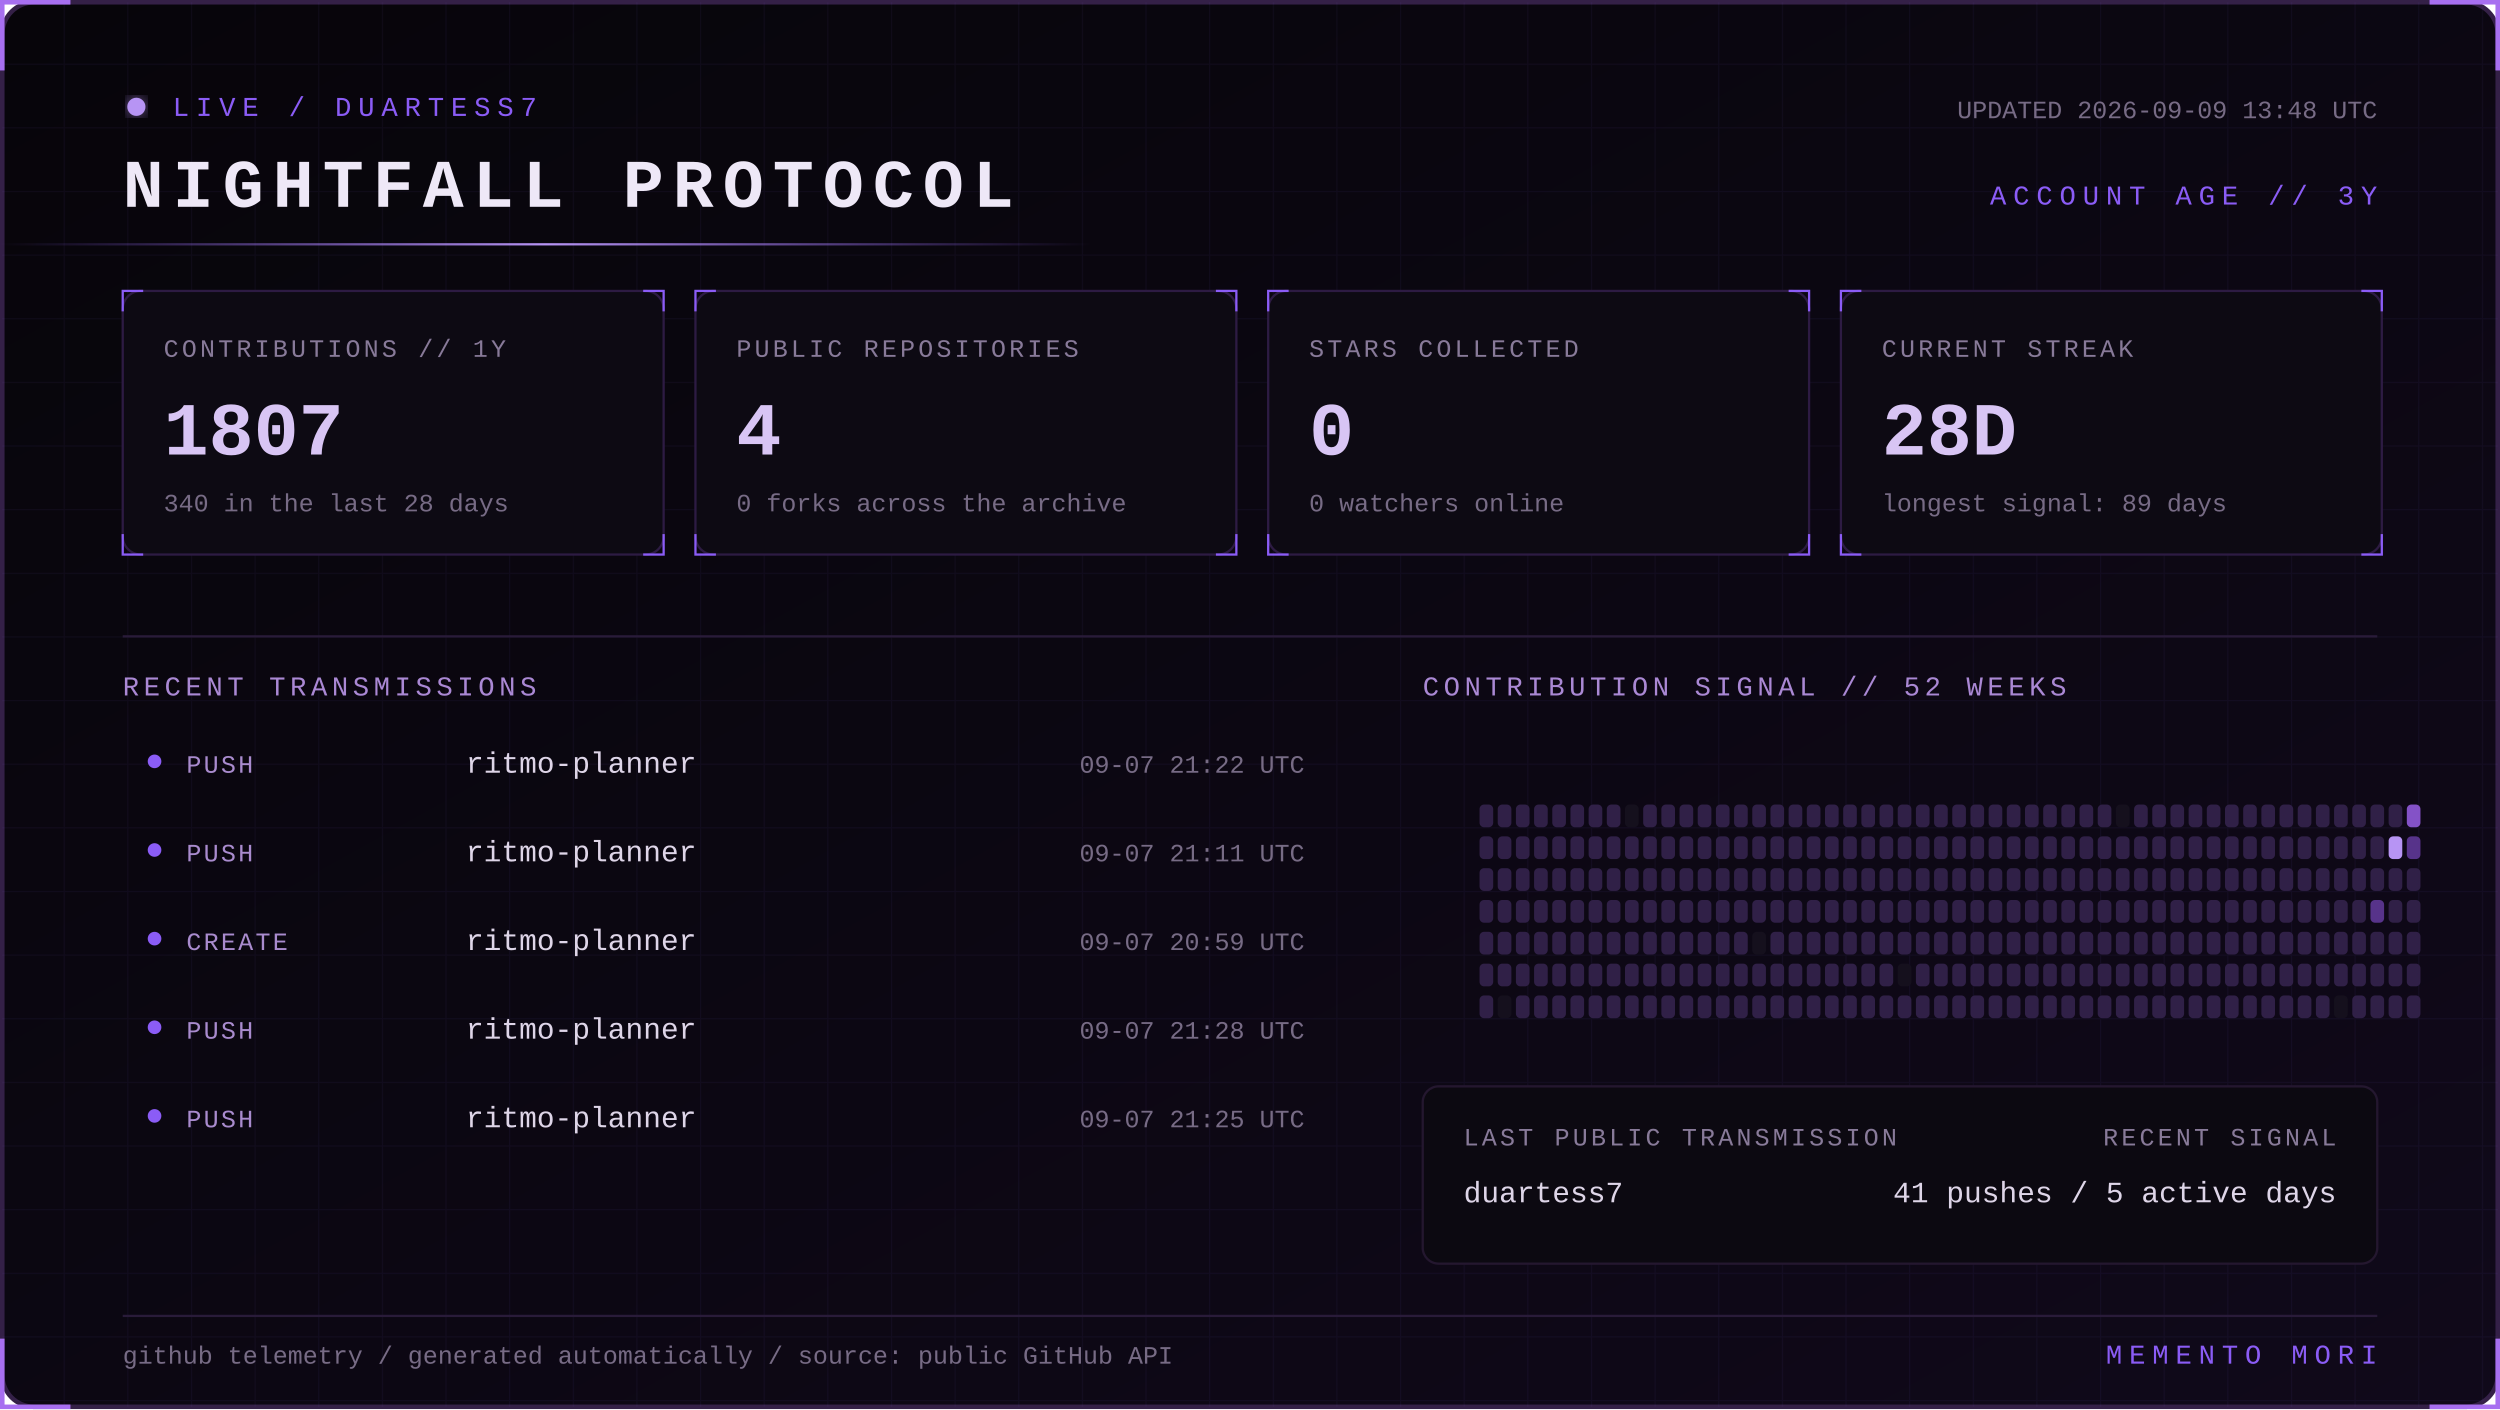
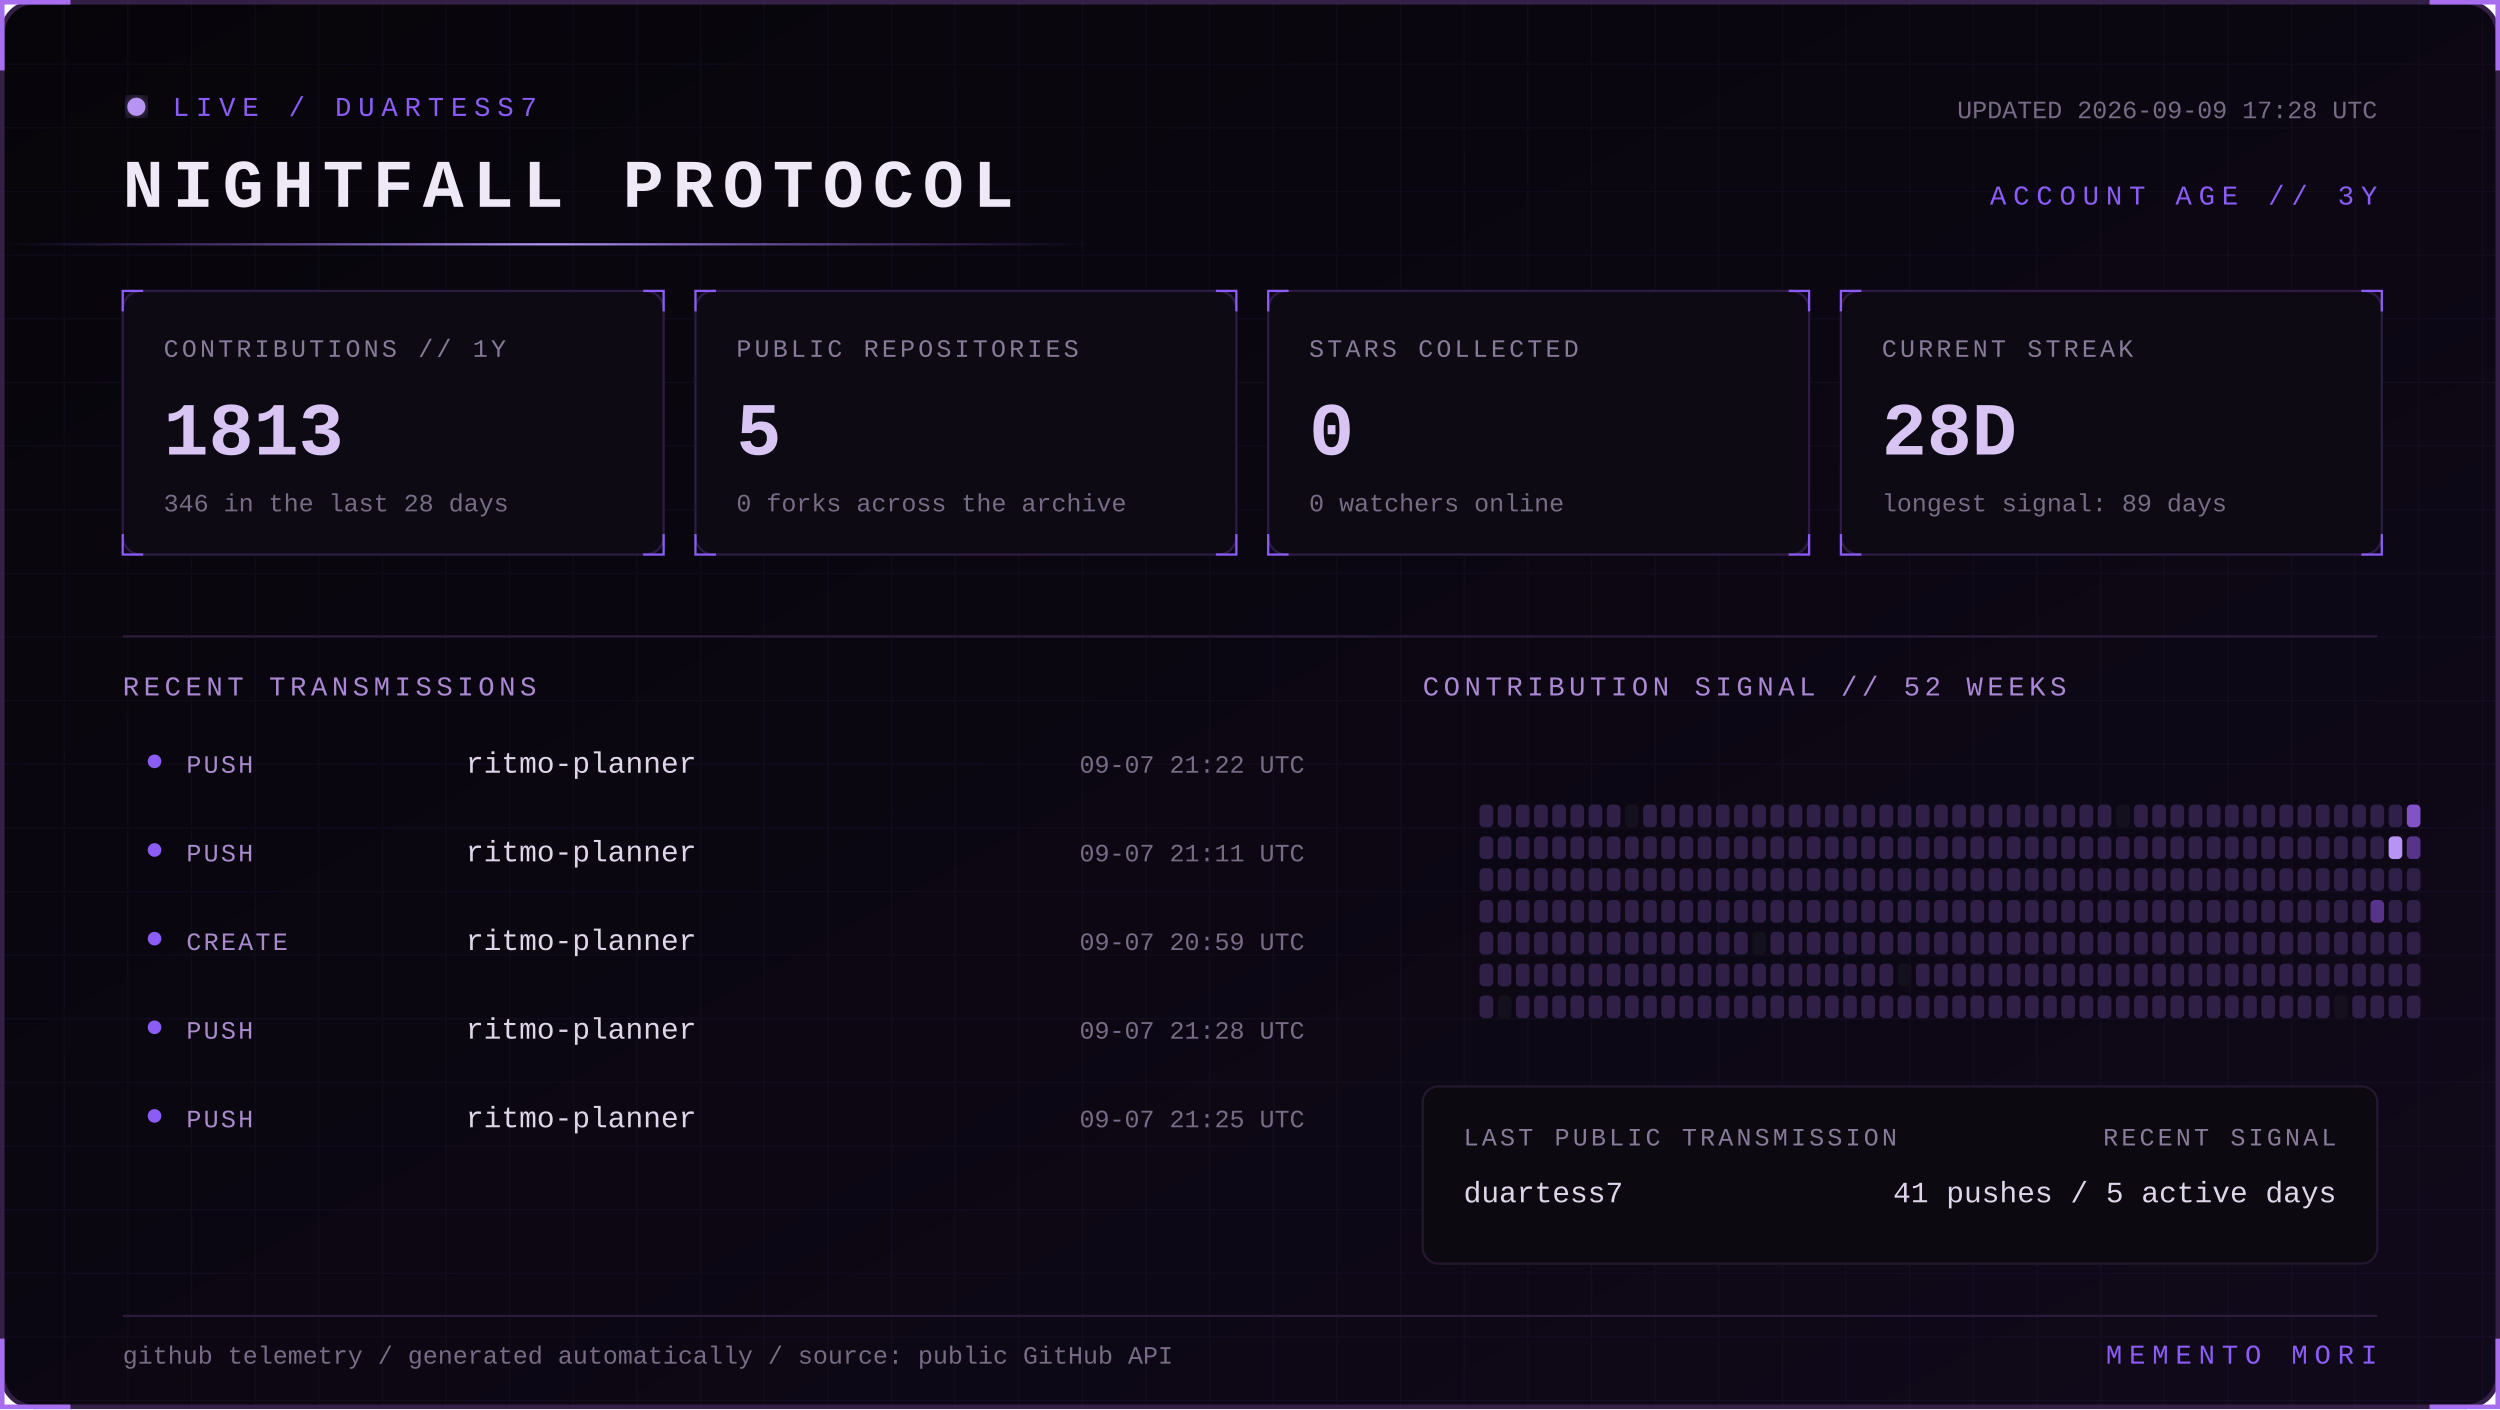
<svg xmlns="http://www.w3.org/2000/svg" width="1100" height="620" viewBox="0 0 1100 620" role="img" aria-labelledby="title desc">
  <defs>
    <linearGradient id="bg" x1="0" y1="0" x2="1" y2="1">
      <stop stop-color="#07050a" />
      <stop offset="1" stop-color="#10091a" />
    </linearGradient>
    <linearGradient id="beam">
      <stop stop-color="#8b5cf6" stop-opacity="0" />
      <stop offset=".5" stop-color="#b794f4" />
      <stop offset="1" stop-color="#8b5cf6" stop-opacity="0" />
    </linearGradient>
    <filter id="glow">
      <feGaussianBlur stdDeviation="4" result="b" />
      <feMerge>
        <feMergeNode in="b" />
        <feMergeNode in="SourceGraphic" />
      </feMerge>
    </filter>
    <pattern id="grid" width="28" height="28" patternUnits="userSpaceOnUse">
      <path d="M28 0H0V28" fill="none" stroke="#8b5cf6" stroke-opacity=".055" />
    </pattern>
    <style>
      text { font-family: Consolas, 'Courier New', monospace; }
      .kicker { fill:#8b5cf6; font-size:12px; letter-spacing:3px; }
      .title { fill:#eee8f7; font-size:30px; font-weight:700; letter-spacing:4px; }
      .label { fill:#887a99; font-size:11px; letter-spacing:1.4px; }
      .value { fill:#d8c5f4; font-size:33px; font-weight:700; }
      .detail,.pct { fill:#776b85; font-size:11px; }
      .section { fill:#aa88d4; font-size:12px; letter-spacing:2px; }
      .lang { fill:#ded5e8; font-size:13px; }
      .event { fill:#a98bce; font-size:11px; letter-spacing:1px; }
      .scan { animation:scan 5s linear infinite; }
      .blink { animation:blink 1.6s step-end infinite; }
      @keyframes scan { from { transform:translateX(-500px) } to { transform:translateX(1100px) } }
      @keyframes blink { 50% { opacity:.25 } }
    </style>
  </defs>
  <rect x="1" y="1" width="1098" height="618" rx="14" fill="url(#bg)" stroke="#342047" stroke-width="2" />
  <rect x="1" y="1" width="1098" height="618" rx="14" fill="url(#grid)" />
  <path d="M31 1H1v30 M1069 1h30v30 M1099 589v30h-30 M31 619H1v-30" stroke="#a76ff0" stroke-width="2" fill="none" />
  <g transform="translate(54 42)">
    <circle cx="6" cy="5" r="4" fill="#b794f4" filter="url(#glow)" class="blink" />
    <text x="22" y="9" class="kicker">LIVE / DUARTESS7</text>
    <text y="49" class="title">NIGHTFALL PROTOCOL</text>
-     <text x="992" y="10" text-anchor="end" class="detail">UPDATED 2026-09-09 13:48 UTC</text>
+     <text x="992" y="10" text-anchor="end" class="detail">UPDATED 2026-09-09 17:28 UTC</text>
    <text x="992" y="48" text-anchor="end" class="kicker">ACCOUNT AGE // 3Y</text>
  </g>
  <rect y="107" width="480" height="1" fill="url(#beam)" class="scan" />
  <g transform="translate(54 128)">
    <rect width="238" height="116" rx="8" fill="#0d0a13" stroke="#2d1b43" />
    <path d="M0 9V0h9 M229 0h9v9 M238 107v9h-9 M9 116H0v-9" stroke="#8b5cf6" fill="none" />
    <text x="18" y="29" class="label">CONTRIBUTIONS // 1Y</text>
-     <text x="18" y="72" class="value">1807</text>
-     <text x="18" y="97" class="detail">340 in the last 28 days</text>
+     <text x="18" y="72" class="value">1813</text>
+     <text x="18" y="97" class="detail">346 in the last 28 days</text>
  </g>
  <g transform="translate(306 128)">
    <rect width="238" height="116" rx="8" fill="#0d0a13" stroke="#2d1b43" />
    <path d="M0 9V0h9 M229 0h9v9 M238 107v9h-9 M9 116H0v-9" stroke="#8b5cf6" fill="none" />
    <text x="18" y="29" class="label">PUBLIC REPOSITORIES</text>
-     <text x="18" y="72" class="value">4</text>
+     <text x="18" y="72" class="value">5</text>
    <text x="18" y="97" class="detail">0 forks across the archive</text>
  </g>
  <g transform="translate(558 128)">
    <rect width="238" height="116" rx="8" fill="#0d0a13" stroke="#2d1b43" />
    <path d="M0 9V0h9 M229 0h9v9 M238 107v9h-9 M9 116H0v-9" stroke="#8b5cf6" fill="none" />
    <text x="18" y="29" class="label">STARS COLLECTED</text>
    <text x="18" y="72" class="value">0</text>
    <text x="18" y="97" class="detail">0 watchers online</text>
  </g>
  <g transform="translate(810 128)">
    <rect width="238" height="116" rx="8" fill="#0d0a13" stroke="#2d1b43" />
    <path d="M0 9V0h9 M229 0h9v9 M238 107v9h-9 M9 116H0v-9" stroke="#8b5cf6" fill="none" />
    <text x="18" y="29" class="label">CURRENT STREAK</text>
    <text x="18" y="72" class="value">28D</text>
    <text x="18" y="97" class="detail">longest signal: 89 days</text>
  </g>
  <path d="M54 280H1046" stroke="#291b39" />
  <text x="54" y="306" class="section">RECENT TRANSMISSIONS</text>
  <text x="626" y="306" class="section">CONTRIBUTION SIGNAL // 52 WEEKS</text>
  <circle cx="68" cy="335" r="3" fill="#8b5cf6" />
  <text x="82" y="340" class="event">PUSH</text>
  <text x="205" y="340" class="lang">ritmo-planner</text>
  <text x="574" y="340" text-anchor="end" class="pct">09-07 21:22 UTC</text>
  <circle cx="68" cy="374" r="3" fill="#8b5cf6" />
  <text x="82" y="379" class="event">PUSH</text>
  <text x="205" y="379" class="lang">ritmo-planner</text>
  <text x="574" y="379" text-anchor="end" class="pct">09-07 21:11 UTC</text>
  <circle cx="68" cy="413" r="3" fill="#8b5cf6" />
  <text x="82" y="418" class="event">CREATE</text>
  <text x="205" y="418" class="lang">ritmo-planner</text>
  <text x="574" y="418" text-anchor="end" class="pct">09-07 20:59 UTC</text>
  <circle cx="68" cy="452" r="3" fill="#8b5cf6" />
  <text x="82" y="457" class="event">PUSH</text>
  <text x="205" y="457" class="lang">ritmo-planner</text>
  <text x="574" y="457" text-anchor="end" class="pct">09-07 21:28 UTC</text>
  <circle cx="68" cy="491" r="3" fill="#8b5cf6" />
  <text x="82" y="496" class="event">PUSH</text>
  <text x="205" y="496" class="lang">ritmo-planner</text>
  <text x="574" y="496" text-anchor="end" class="pct">09-07 21:25 UTC</text>
  <g>
    <rect x="651" y="354" width="6" height="10" rx="2" fill="#302047" />
    <rect x="651" y="368" width="6" height="10" rx="2" fill="#302047" />
    <rect x="651" y="382" width="6" height="10" rx="2" fill="#302047" />
    <rect x="651" y="396" width="6" height="10" rx="2" fill="#302047" />
    <rect x="651" y="410" width="6" height="10" rx="2" fill="#302047" />
    <rect x="651" y="424" width="6" height="10" rx="2" fill="#302047" />
    <rect x="651" y="438" width="6" height="10" rx="2" fill="#302047" />
    <rect x="659" y="354" width="6" height="10" rx="2" fill="#302047" />
    <rect x="659" y="368" width="6" height="10" rx="2" fill="#302047" />
    <rect x="659" y="382" width="6" height="10" rx="2" fill="#302047" />
    <rect x="659" y="396" width="6" height="10" rx="2" fill="#302047" />
    <rect x="659" y="410" width="6" height="10" rx="2" fill="#302047" />
    <rect x="659" y="424" width="6" height="10" rx="2" fill="#302047" />
    <rect x="659" y="438" width="6" height="10" rx="2" fill="#15101d" />
    <rect x="667" y="354" width="6" height="10" rx="2" fill="#302047" />
    <rect x="667" y="368" width="6" height="10" rx="2" fill="#302047" />
    <rect x="667" y="382" width="6" height="10" rx="2" fill="#302047" />
    <rect x="667" y="396" width="6" height="10" rx="2" fill="#302047" />
    <rect x="667" y="410" width="6" height="10" rx="2" fill="#302047" />
    <rect x="667" y="424" width="6" height="10" rx="2" fill="#302047" />
    <rect x="667" y="438" width="6" height="10" rx="2" fill="#302047" />
    <rect x="675" y="354" width="6" height="10" rx="2" fill="#302047" />
    <rect x="675" y="368" width="6" height="10" rx="2" fill="#302047" />
    <rect x="675" y="382" width="6" height="10" rx="2" fill="#302047" />
    <rect x="675" y="396" width="6" height="10" rx="2" fill="#302047" />
    <rect x="675" y="410" width="6" height="10" rx="2" fill="#302047" />
    <rect x="675" y="424" width="6" height="10" rx="2" fill="#302047" />
    <rect x="675" y="438" width="6" height="10" rx="2" fill="#302047" />
    <rect x="683" y="354" width="6" height="10" rx="2" fill="#302047" />
    <rect x="683" y="368" width="6" height="10" rx="2" fill="#302047" />
    <rect x="683" y="382" width="6" height="10" rx="2" fill="#302047" />
    <rect x="683" y="396" width="6" height="10" rx="2" fill="#302047" />
    <rect x="683" y="410" width="6" height="10" rx="2" fill="#302047" />
    <rect x="683" y="424" width="6" height="10" rx="2" fill="#302047" />
    <rect x="683" y="438" width="6" height="10" rx="2" fill="#302047" />
    <rect x="691" y="354" width="6" height="10" rx="2" fill="#302047" />
    <rect x="691" y="368" width="6" height="10" rx="2" fill="#302047" />
    <rect x="691" y="382" width="6" height="10" rx="2" fill="#302047" />
    <rect x="691" y="396" width="6" height="10" rx="2" fill="#302047" />
    <rect x="691" y="410" width="6" height="10" rx="2" fill="#302047" />
    <rect x="691" y="424" width="6" height="10" rx="2" fill="#302047" />
    <rect x="691" y="438" width="6" height="10" rx="2" fill="#302047" />
    <rect x="699" y="354" width="6" height="10" rx="2" fill="#302047" />
    <rect x="699" y="368" width="6" height="10" rx="2" fill="#302047" />
    <rect x="699" y="382" width="6" height="10" rx="2" fill="#302047" />
    <rect x="699" y="396" width="6" height="10" rx="2" fill="#302047" />
    <rect x="699" y="410" width="6" height="10" rx="2" fill="#302047" />
    <rect x="699" y="424" width="6" height="10" rx="2" fill="#302047" />
    <rect x="699" y="438" width="6" height="10" rx="2" fill="#302047" />
    <rect x="707" y="354" width="6" height="10" rx="2" fill="#302047" />
    <rect x="707" y="368" width="6" height="10" rx="2" fill="#302047" />
    <rect x="707" y="382" width="6" height="10" rx="2" fill="#302047" />
    <rect x="707" y="396" width="6" height="10" rx="2" fill="#302047" />
    <rect x="707" y="410" width="6" height="10" rx="2" fill="#302047" />
    <rect x="707" y="424" width="6" height="10" rx="2" fill="#302047" />
    <rect x="707" y="438" width="6" height="10" rx="2" fill="#302047" />
    <rect x="715" y="354" width="6" height="10" rx="2" fill="#15101d" />
    <rect x="715" y="368" width="6" height="10" rx="2" fill="#302047" />
    <rect x="715" y="382" width="6" height="10" rx="2" fill="#302047" />
    <rect x="715" y="396" width="6" height="10" rx="2" fill="#302047" />
    <rect x="715" y="410" width="6" height="10" rx="2" fill="#302047" />
    <rect x="715" y="424" width="6" height="10" rx="2" fill="#302047" />
    <rect x="715" y="438" width="6" height="10" rx="2" fill="#302047" />
    <rect x="723" y="354" width="6" height="10" rx="2" fill="#302047" />
    <rect x="723" y="368" width="6" height="10" rx="2" fill="#302047" />
    <rect x="723" y="382" width="6" height="10" rx="2" fill="#302047" />
    <rect x="723" y="396" width="6" height="10" rx="2" fill="#302047" />
    <rect x="723" y="410" width="6" height="10" rx="2" fill="#302047" />
    <rect x="723" y="424" width="6" height="10" rx="2" fill="#302047" />
    <rect x="723" y="438" width="6" height="10" rx="2" fill="#302047" />
    <rect x="731" y="354" width="6" height="10" rx="2" fill="#302047" />
    <rect x="731" y="368" width="6" height="10" rx="2" fill="#302047" />
    <rect x="731" y="382" width="6" height="10" rx="2" fill="#302047" />
    <rect x="731" y="396" width="6" height="10" rx="2" fill="#302047" />
    <rect x="731" y="410" width="6" height="10" rx="2" fill="#302047" />
    <rect x="731" y="424" width="6" height="10" rx="2" fill="#302047" />
    <rect x="731" y="438" width="6" height="10" rx="2" fill="#302047" />
    <rect x="739" y="354" width="6" height="10" rx="2" fill="#302047" />
    <rect x="739" y="368" width="6" height="10" rx="2" fill="#302047" />
    <rect x="739" y="382" width="6" height="10" rx="2" fill="#302047" />
    <rect x="739" y="396" width="6" height="10" rx="2" fill="#302047" />
    <rect x="739" y="410" width="6" height="10" rx="2" fill="#302047" />
    <rect x="739" y="424" width="6" height="10" rx="2" fill="#302047" />
    <rect x="739" y="438" width="6" height="10" rx="2" fill="#302047" />
    <rect x="747" y="354" width="6" height="10" rx="2" fill="#302047" />
    <rect x="747" y="368" width="6" height="10" rx="2" fill="#302047" />
    <rect x="747" y="382" width="6" height="10" rx="2" fill="#302047" />
    <rect x="747" y="396" width="6" height="10" rx="2" fill="#302047" />
    <rect x="747" y="410" width="6" height="10" rx="2" fill="#302047" />
    <rect x="747" y="424" width="6" height="10" rx="2" fill="#302047" />
    <rect x="747" y="438" width="6" height="10" rx="2" fill="#302047" />
    <rect x="755" y="354" width="6" height="10" rx="2" fill="#302047" />
    <rect x="755" y="368" width="6" height="10" rx="2" fill="#302047" />
    <rect x="755" y="382" width="6" height="10" rx="2" fill="#302047" />
    <rect x="755" y="396" width="6" height="10" rx="2" fill="#302047" />
    <rect x="755" y="410" width="6" height="10" rx="2" fill="#302047" />
    <rect x="755" y="424" width="6" height="10" rx="2" fill="#302047" />
    <rect x="755" y="438" width="6" height="10" rx="2" fill="#302047" />
    <rect x="763" y="354" width="6" height="10" rx="2" fill="#302047" />
    <rect x="763" y="368" width="6" height="10" rx="2" fill="#302047" />
    <rect x="763" y="382" width="6" height="10" rx="2" fill="#302047" />
    <rect x="763" y="396" width="6" height="10" rx="2" fill="#302047" />
    <rect x="763" y="410" width="6" height="10" rx="2" fill="#302047" />
    <rect x="763" y="424" width="6" height="10" rx="2" fill="#302047" />
    <rect x="763" y="438" width="6" height="10" rx="2" fill="#302047" />
    <rect x="771" y="354" width="6" height="10" rx="2" fill="#302047" />
    <rect x="771" y="368" width="6" height="10" rx="2" fill="#302047" />
    <rect x="771" y="382" width="6" height="10" rx="2" fill="#302047" />
    <rect x="771" y="396" width="6" height="10" rx="2" fill="#302047" />
    <rect x="771" y="410" width="6" height="10" rx="2" fill="#15101d" />
    <rect x="771" y="424" width="6" height="10" rx="2" fill="#302047" />
    <rect x="771" y="438" width="6" height="10" rx="2" fill="#302047" />
    <rect x="779" y="354" width="6" height="10" rx="2" fill="#302047" />
    <rect x="779" y="368" width="6" height="10" rx="2" fill="#302047" />
    <rect x="779" y="382" width="6" height="10" rx="2" fill="#302047" />
    <rect x="779" y="396" width="6" height="10" rx="2" fill="#302047" />
    <rect x="779" y="410" width="6" height="10" rx="2" fill="#302047" />
    <rect x="779" y="424" width="6" height="10" rx="2" fill="#302047" />
    <rect x="779" y="438" width="6" height="10" rx="2" fill="#302047" />
    <rect x="787" y="354" width="6" height="10" rx="2" fill="#302047" />
    <rect x="787" y="368" width="6" height="10" rx="2" fill="#302047" />
    <rect x="787" y="382" width="6" height="10" rx="2" fill="#302047" />
    <rect x="787" y="396" width="6" height="10" rx="2" fill="#302047" />
    <rect x="787" y="410" width="6" height="10" rx="2" fill="#302047" />
    <rect x="787" y="424" width="6" height="10" rx="2" fill="#302047" />
    <rect x="787" y="438" width="6" height="10" rx="2" fill="#302047" />
    <rect x="795" y="354" width="6" height="10" rx="2" fill="#302047" />
    <rect x="795" y="368" width="6" height="10" rx="2" fill="#302047" />
    <rect x="795" y="382" width="6" height="10" rx="2" fill="#302047" />
    <rect x="795" y="396" width="6" height="10" rx="2" fill="#302047" />
    <rect x="795" y="410" width="6" height="10" rx="2" fill="#302047" />
    <rect x="795" y="424" width="6" height="10" rx="2" fill="#302047" />
    <rect x="795" y="438" width="6" height="10" rx="2" fill="#302047" />
    <rect x="803" y="354" width="6" height="10" rx="2" fill="#302047" />
    <rect x="803" y="368" width="6" height="10" rx="2" fill="#302047" />
    <rect x="803" y="382" width="6" height="10" rx="2" fill="#302047" />
    <rect x="803" y="396" width="6" height="10" rx="2" fill="#302047" />
    <rect x="803" y="410" width="6" height="10" rx="2" fill="#302047" />
    <rect x="803" y="424" width="6" height="10" rx="2" fill="#302047" />
    <rect x="803" y="438" width="6" height="10" rx="2" fill="#302047" />
    <rect x="811" y="354" width="6" height="10" rx="2" fill="#302047" />
    <rect x="811" y="368" width="6" height="10" rx="2" fill="#302047" />
    <rect x="811" y="382" width="6" height="10" rx="2" fill="#302047" />
    <rect x="811" y="396" width="6" height="10" rx="2" fill="#302047" />
    <rect x="811" y="410" width="6" height="10" rx="2" fill="#302047" />
    <rect x="811" y="424" width="6" height="10" rx="2" fill="#302047" />
    <rect x="811" y="438" width="6" height="10" rx="2" fill="#302047" />
    <rect x="819" y="354" width="6" height="10" rx="2" fill="#302047" />
    <rect x="819" y="368" width="6" height="10" rx="2" fill="#302047" />
    <rect x="819" y="382" width="6" height="10" rx="2" fill="#302047" />
    <rect x="819" y="396" width="6" height="10" rx="2" fill="#302047" />
    <rect x="819" y="410" width="6" height="10" rx="2" fill="#302047" />
    <rect x="819" y="424" width="6" height="10" rx="2" fill="#302047" />
    <rect x="819" y="438" width="6" height="10" rx="2" fill="#302047" />
    <rect x="827" y="354" width="6" height="10" rx="2" fill="#302047" />
    <rect x="827" y="368" width="6" height="10" rx="2" fill="#302047" />
    <rect x="827" y="382" width="6" height="10" rx="2" fill="#302047" />
    <rect x="827" y="396" width="6" height="10" rx="2" fill="#302047" />
    <rect x="827" y="410" width="6" height="10" rx="2" fill="#302047" />
    <rect x="827" y="424" width="6" height="10" rx="2" fill="#302047" />
    <rect x="827" y="438" width="6" height="10" rx="2" fill="#302047" />
    <rect x="835" y="354" width="6" height="10" rx="2" fill="#302047" />
    <rect x="835" y="368" width="6" height="10" rx="2" fill="#302047" />
    <rect x="835" y="382" width="6" height="10" rx="2" fill="#302047" />
    <rect x="835" y="396" width="6" height="10" rx="2" fill="#302047" />
    <rect x="835" y="410" width="6" height="10" rx="2" fill="#302047" />
    <rect x="835" y="424" width="6" height="10" rx="2" fill="#15101d" />
    <rect x="835" y="438" width="6" height="10" rx="2" fill="#302047" />
    <rect x="843" y="354" width="6" height="10" rx="2" fill="#302047" />
    <rect x="843" y="368" width="6" height="10" rx="2" fill="#302047" />
    <rect x="843" y="382" width="6" height="10" rx="2" fill="#302047" />
    <rect x="843" y="396" width="6" height="10" rx="2" fill="#302047" />
    <rect x="843" y="410" width="6" height="10" rx="2" fill="#302047" />
    <rect x="843" y="424" width="6" height="10" rx="2" fill="#302047" />
    <rect x="843" y="438" width="6" height="10" rx="2" fill="#302047" />
    <rect x="851" y="354" width="6" height="10" rx="2" fill="#302047" />
    <rect x="851" y="368" width="6" height="10" rx="2" fill="#302047" />
    <rect x="851" y="382" width="6" height="10" rx="2" fill="#302047" />
    <rect x="851" y="396" width="6" height="10" rx="2" fill="#302047" />
    <rect x="851" y="410" width="6" height="10" rx="2" fill="#302047" />
    <rect x="851" y="424" width="6" height="10" rx="2" fill="#302047" />
    <rect x="851" y="438" width="6" height="10" rx="2" fill="#302047" />
    <rect x="859" y="354" width="6" height="10" rx="2" fill="#302047" />
    <rect x="859" y="368" width="6" height="10" rx="2" fill="#302047" />
    <rect x="859" y="382" width="6" height="10" rx="2" fill="#302047" />
    <rect x="859" y="396" width="6" height="10" rx="2" fill="#302047" />
    <rect x="859" y="410" width="6" height="10" rx="2" fill="#302047" />
    <rect x="859" y="424" width="6" height="10" rx="2" fill="#302047" />
    <rect x="859" y="438" width="6" height="10" rx="2" fill="#302047" />
    <rect x="867" y="354" width="6" height="10" rx="2" fill="#302047" />
    <rect x="867" y="368" width="6" height="10" rx="2" fill="#302047" />
    <rect x="867" y="382" width="6" height="10" rx="2" fill="#302047" />
    <rect x="867" y="396" width="6" height="10" rx="2" fill="#302047" />
    <rect x="867" y="410" width="6" height="10" rx="2" fill="#302047" />
    <rect x="867" y="424" width="6" height="10" rx="2" fill="#302047" />
    <rect x="867" y="438" width="6" height="10" rx="2" fill="#302047" />
    <rect x="875" y="354" width="6" height="10" rx="2" fill="#302047" />
    <rect x="875" y="368" width="6" height="10" rx="2" fill="#302047" />
    <rect x="875" y="382" width="6" height="10" rx="2" fill="#302047" />
    <rect x="875" y="396" width="6" height="10" rx="2" fill="#302047" />
    <rect x="875" y="410" width="6" height="10" rx="2" fill="#302047" />
    <rect x="875" y="424" width="6" height="10" rx="2" fill="#302047" />
    <rect x="875" y="438" width="6" height="10" rx="2" fill="#302047" />
    <rect x="883" y="354" width="6" height="10" rx="2" fill="#302047" />
    <rect x="883" y="368" width="6" height="10" rx="2" fill="#302047" />
    <rect x="883" y="382" width="6" height="10" rx="2" fill="#302047" />
    <rect x="883" y="396" width="6" height="10" rx="2" fill="#302047" />
    <rect x="883" y="410" width="6" height="10" rx="2" fill="#302047" />
    <rect x="883" y="424" width="6" height="10" rx="2" fill="#302047" />
    <rect x="883" y="438" width="6" height="10" rx="2" fill="#302047" />
    <rect x="891" y="354" width="6" height="10" rx="2" fill="#302047" />
    <rect x="891" y="368" width="6" height="10" rx="2" fill="#302047" />
    <rect x="891" y="382" width="6" height="10" rx="2" fill="#302047" />
    <rect x="891" y="396" width="6" height="10" rx="2" fill="#302047" />
    <rect x="891" y="410" width="6" height="10" rx="2" fill="#302047" />
    <rect x="891" y="424" width="6" height="10" rx="2" fill="#302047" />
    <rect x="891" y="438" width="6" height="10" rx="2" fill="#302047" />
    <rect x="899" y="354" width="6" height="10" rx="2" fill="#302047" />
    <rect x="899" y="368" width="6" height="10" rx="2" fill="#302047" />
    <rect x="899" y="382" width="6" height="10" rx="2" fill="#302047" />
    <rect x="899" y="396" width="6" height="10" rx="2" fill="#302047" />
    <rect x="899" y="410" width="6" height="10" rx="2" fill="#302047" />
    <rect x="899" y="424" width="6" height="10" rx="2" fill="#302047" />
    <rect x="899" y="438" width="6" height="10" rx="2" fill="#302047" />
    <rect x="907" y="354" width="6" height="10" rx="2" fill="#302047" />
    <rect x="907" y="368" width="6" height="10" rx="2" fill="#302047" />
    <rect x="907" y="382" width="6" height="10" rx="2" fill="#302047" />
    <rect x="907" y="396" width="6" height="10" rx="2" fill="#302047" />
    <rect x="907" y="410" width="6" height="10" rx="2" fill="#302047" />
    <rect x="907" y="424" width="6" height="10" rx="2" fill="#302047" />
    <rect x="907" y="438" width="6" height="10" rx="2" fill="#302047" />
    <rect x="915" y="354" width="6" height="10" rx="2" fill="#302047" />
    <rect x="915" y="368" width="6" height="10" rx="2" fill="#302047" />
    <rect x="915" y="382" width="6" height="10" rx="2" fill="#302047" />
    <rect x="915" y="396" width="6" height="10" rx="2" fill="#302047" />
    <rect x="915" y="410" width="6" height="10" rx="2" fill="#302047" />
    <rect x="915" y="424" width="6" height="10" rx="2" fill="#302047" />
    <rect x="915" y="438" width="6" height="10" rx="2" fill="#302047" />
    <rect x="923" y="354" width="6" height="10" rx="2" fill="#302047" />
    <rect x="923" y="368" width="6" height="10" rx="2" fill="#302047" />
    <rect x="923" y="382" width="6" height="10" rx="2" fill="#302047" />
    <rect x="923" y="396" width="6" height="10" rx="2" fill="#302047" />
    <rect x="923" y="410" width="6" height="10" rx="2" fill="#302047" />
    <rect x="923" y="424" width="6" height="10" rx="2" fill="#302047" />
    <rect x="923" y="438" width="6" height="10" rx="2" fill="#302047" />
    <rect x="931" y="354" width="6" height="10" rx="2" fill="#15101d" />
    <rect x="931" y="368" width="6" height="10" rx="2" fill="#302047" />
    <rect x="931" y="382" width="6" height="10" rx="2" fill="#302047" />
    <rect x="931" y="396" width="6" height="10" rx="2" fill="#302047" />
    <rect x="931" y="410" width="6" height="10" rx="2" fill="#302047" />
    <rect x="931" y="424" width="6" height="10" rx="2" fill="#302047" />
    <rect x="931" y="438" width="6" height="10" rx="2" fill="#302047" />
    <rect x="939" y="354" width="6" height="10" rx="2" fill="#302047" />
    <rect x="939" y="368" width="6" height="10" rx="2" fill="#302047" />
    <rect x="939" y="382" width="6" height="10" rx="2" fill="#302047" />
    <rect x="939" y="396" width="6" height="10" rx="2" fill="#302047" />
    <rect x="939" y="410" width="6" height="10" rx="2" fill="#302047" />
    <rect x="939" y="424" width="6" height="10" rx="2" fill="#302047" />
    <rect x="939" y="438" width="6" height="10" rx="2" fill="#302047" />
    <rect x="947" y="354" width="6" height="10" rx="2" fill="#302047" />
    <rect x="947" y="368" width="6" height="10" rx="2" fill="#302047" />
    <rect x="947" y="382" width="6" height="10" rx="2" fill="#302047" />
    <rect x="947" y="396" width="6" height="10" rx="2" fill="#302047" />
    <rect x="947" y="410" width="6" height="10" rx="2" fill="#302047" />
    <rect x="947" y="424" width="6" height="10" rx="2" fill="#302047" />
    <rect x="947" y="438" width="6" height="10" rx="2" fill="#302047" />
    <rect x="955" y="354" width="6" height="10" rx="2" fill="#302047" />
    <rect x="955" y="368" width="6" height="10" rx="2" fill="#302047" />
    <rect x="955" y="382" width="6" height="10" rx="2" fill="#302047" />
    <rect x="955" y="396" width="6" height="10" rx="2" fill="#302047" />
    <rect x="955" y="410" width="6" height="10" rx="2" fill="#302047" />
    <rect x="955" y="424" width="6" height="10" rx="2" fill="#302047" />
    <rect x="955" y="438" width="6" height="10" rx="2" fill="#302047" />
    <rect x="963" y="354" width="6" height="10" rx="2" fill="#302047" />
    <rect x="963" y="368" width="6" height="10" rx="2" fill="#302047" />
    <rect x="963" y="382" width="6" height="10" rx="2" fill="#302047" />
    <rect x="963" y="396" width="6" height="10" rx="2" fill="#302047" />
    <rect x="963" y="410" width="6" height="10" rx="2" fill="#302047" />
    <rect x="963" y="424" width="6" height="10" rx="2" fill="#302047" />
    <rect x="963" y="438" width="6" height="10" rx="2" fill="#302047" />
    <rect x="971" y="354" width="6" height="10" rx="2" fill="#302047" />
    <rect x="971" y="368" width="6" height="10" rx="2" fill="#302047" />
    <rect x="971" y="382" width="6" height="10" rx="2" fill="#302047" />
    <rect x="971" y="396" width="6" height="10" rx="2" fill="#302047" />
    <rect x="971" y="410" width="6" height="10" rx="2" fill="#302047" />
    <rect x="971" y="424" width="6" height="10" rx="2" fill="#302047" />
    <rect x="971" y="438" width="6" height="10" rx="2" fill="#302047" />
    <rect x="979" y="354" width="6" height="10" rx="2" fill="#302047" />
    <rect x="979" y="368" width="6" height="10" rx="2" fill="#302047" />
    <rect x="979" y="382" width="6" height="10" rx="2" fill="#302047" />
    <rect x="979" y="396" width="6" height="10" rx="2" fill="#302047" />
    <rect x="979" y="410" width="6" height="10" rx="2" fill="#302047" />
    <rect x="979" y="424" width="6" height="10" rx="2" fill="#302047" />
    <rect x="979" y="438" width="6" height="10" rx="2" fill="#302047" />
    <rect x="987" y="354" width="6" height="10" rx="2" fill="#302047" />
    <rect x="987" y="368" width="6" height="10" rx="2" fill="#302047" />
    <rect x="987" y="382" width="6" height="10" rx="2" fill="#302047" />
    <rect x="987" y="396" width="6" height="10" rx="2" fill="#302047" />
    <rect x="987" y="410" width="6" height="10" rx="2" fill="#302047" />
    <rect x="987" y="424" width="6" height="10" rx="2" fill="#302047" />
    <rect x="987" y="438" width="6" height="10" rx="2" fill="#302047" />
    <rect x="995" y="354" width="6" height="10" rx="2" fill="#302047" />
    <rect x="995" y="368" width="6" height="10" rx="2" fill="#302047" />
    <rect x="995" y="382" width="6" height="10" rx="2" fill="#302047" />
    <rect x="995" y="396" width="6" height="10" rx="2" fill="#302047" />
    <rect x="995" y="410" width="6" height="10" rx="2" fill="#302047" />
    <rect x="995" y="424" width="6" height="10" rx="2" fill="#302047" />
    <rect x="995" y="438" width="6" height="10" rx="2" fill="#302047" />
    <rect x="1003" y="354" width="6" height="10" rx="2" fill="#302047" />
    <rect x="1003" y="368" width="6" height="10" rx="2" fill="#302047" />
    <rect x="1003" y="382" width="6" height="10" rx="2" fill="#302047" />
    <rect x="1003" y="396" width="6" height="10" rx="2" fill="#302047" />
    <rect x="1003" y="410" width="6" height="10" rx="2" fill="#302047" />
    <rect x="1003" y="424" width="6" height="10" rx="2" fill="#302047" />
    <rect x="1003" y="438" width="6" height="10" rx="2" fill="#302047" />
    <rect x="1011" y="354" width="6" height="10" rx="2" fill="#302047" />
    <rect x="1011" y="368" width="6" height="10" rx="2" fill="#302047" />
    <rect x="1011" y="382" width="6" height="10" rx="2" fill="#302047" />
    <rect x="1011" y="396" width="6" height="10" rx="2" fill="#302047" />
    <rect x="1011" y="410" width="6" height="10" rx="2" fill="#302047" />
    <rect x="1011" y="424" width="6" height="10" rx="2" fill="#302047" />
    <rect x="1011" y="438" width="6" height="10" rx="2" fill="#302047" />
    <rect x="1019" y="354" width="6" height="10" rx="2" fill="#302047" />
    <rect x="1019" y="368" width="6" height="10" rx="2" fill="#302047" />
    <rect x="1019" y="382" width="6" height="10" rx="2" fill="#302047" />
    <rect x="1019" y="396" width="6" height="10" rx="2" fill="#302047" />
    <rect x="1019" y="410" width="6" height="10" rx="2" fill="#302047" />
    <rect x="1019" y="424" width="6" height="10" rx="2" fill="#302047" />
    <rect x="1019" y="438" width="6" height="10" rx="2" fill="#302047" />
    <rect x="1027" y="354" width="6" height="10" rx="2" fill="#302047" />
    <rect x="1027" y="368" width="6" height="10" rx="2" fill="#302047" />
    <rect x="1027" y="382" width="6" height="10" rx="2" fill="#302047" />
    <rect x="1027" y="396" width="6" height="10" rx="2" fill="#302047" />
    <rect x="1027" y="410" width="6" height="10" rx="2" fill="#302047" />
    <rect x="1027" y="424" width="6" height="10" rx="2" fill="#302047" />
    <rect x="1027" y="438" width="6" height="10" rx="2" fill="#15101d" />
    <rect x="1035" y="354" width="6" height="10" rx="2" fill="#302047" />
    <rect x="1035" y="368" width="6" height="10" rx="2" fill="#302047" />
    <rect x="1035" y="382" width="6" height="10" rx="2" fill="#302047" />
    <rect x="1035" y="396" width="6" height="10" rx="2" fill="#302047" />
    <rect x="1035" y="410" width="6" height="10" rx="2" fill="#302047" />
    <rect x="1035" y="424" width="6" height="10" rx="2" fill="#302047" />
    <rect x="1035" y="438" width="6" height="10" rx="2" fill="#302047" />
    <rect x="1043" y="354" width="6" height="10" rx="2" fill="#302047" />
    <rect x="1043" y="368" width="6" height="10" rx="2" fill="#302047" />
    <rect x="1043" y="382" width="6" height="10" rx="2" fill="#302047" />
    <rect x="1043" y="396" width="6" height="10" rx="2" fill="#57338a" />
    <rect x="1043" y="410" width="6" height="10" rx="2" fill="#302047" />
    <rect x="1043" y="424" width="6" height="10" rx="2" fill="#302047" />
    <rect x="1043" y="438" width="6" height="10" rx="2" fill="#302047" />
    <rect x="1051" y="354" width="6" height="10" rx="2" fill="#302047" />
    <rect x="1051" y="368" width="6" height="10" rx="2" fill="#b794f4" />
    <rect x="1051" y="382" width="6" height="10" rx="2" fill="#302047" />
    <rect x="1051" y="396" width="6" height="10" rx="2" fill="#302047" />
    <rect x="1051" y="410" width="6" height="10" rx="2" fill="#302047" />
    <rect x="1051" y="424" width="6" height="10" rx="2" fill="#302047" />
    <rect x="1051" y="438" width="6" height="10" rx="2" fill="#302047" />
    <rect x="1059" y="354" width="6" height="10" rx="2" fill="#8452c7" />
    <rect x="1059" y="368" width="6" height="10" rx="2" fill="#57338a" />
    <rect x="1059" y="382" width="6" height="10" rx="2" fill="#302047" />
    <rect x="1059" y="396" width="6" height="10" rx="2" fill="#302047" />
    <rect x="1059" y="410" width="6" height="10" rx="2" fill="#302047" />
    <rect x="1059" y="424" width="6" height="10" rx="2" fill="#302047" />
    <rect x="1059" y="438" width="6" height="10" rx="2" fill="#302047" />
  </g>
  <g transform="translate(626 478)">
    <rect width="420" height="78" rx="7" fill="#0c0911" stroke="#24172f" />
    <text x="18" y="26" class="label">LAST PUBLIC TRANSMISSION</text>
    <text x="18" y="51" class="lang">duartess7</text>
    <text x="402" y="26" text-anchor="end" class="label">RECENT SIGNAL</text>
    <text x="402" y="51" text-anchor="end" class="lang">41 pushes / 5 active days</text>
  </g>
  <path d="M54 579H1046" stroke="#291b39" />
  <text x="54" y="600" class="detail">github telemetry / generated automatically / source: public GitHub API</text>
  <text x="1046" y="600" text-anchor="end" class="kicker">MEMENTO MORI</text>
</svg>
